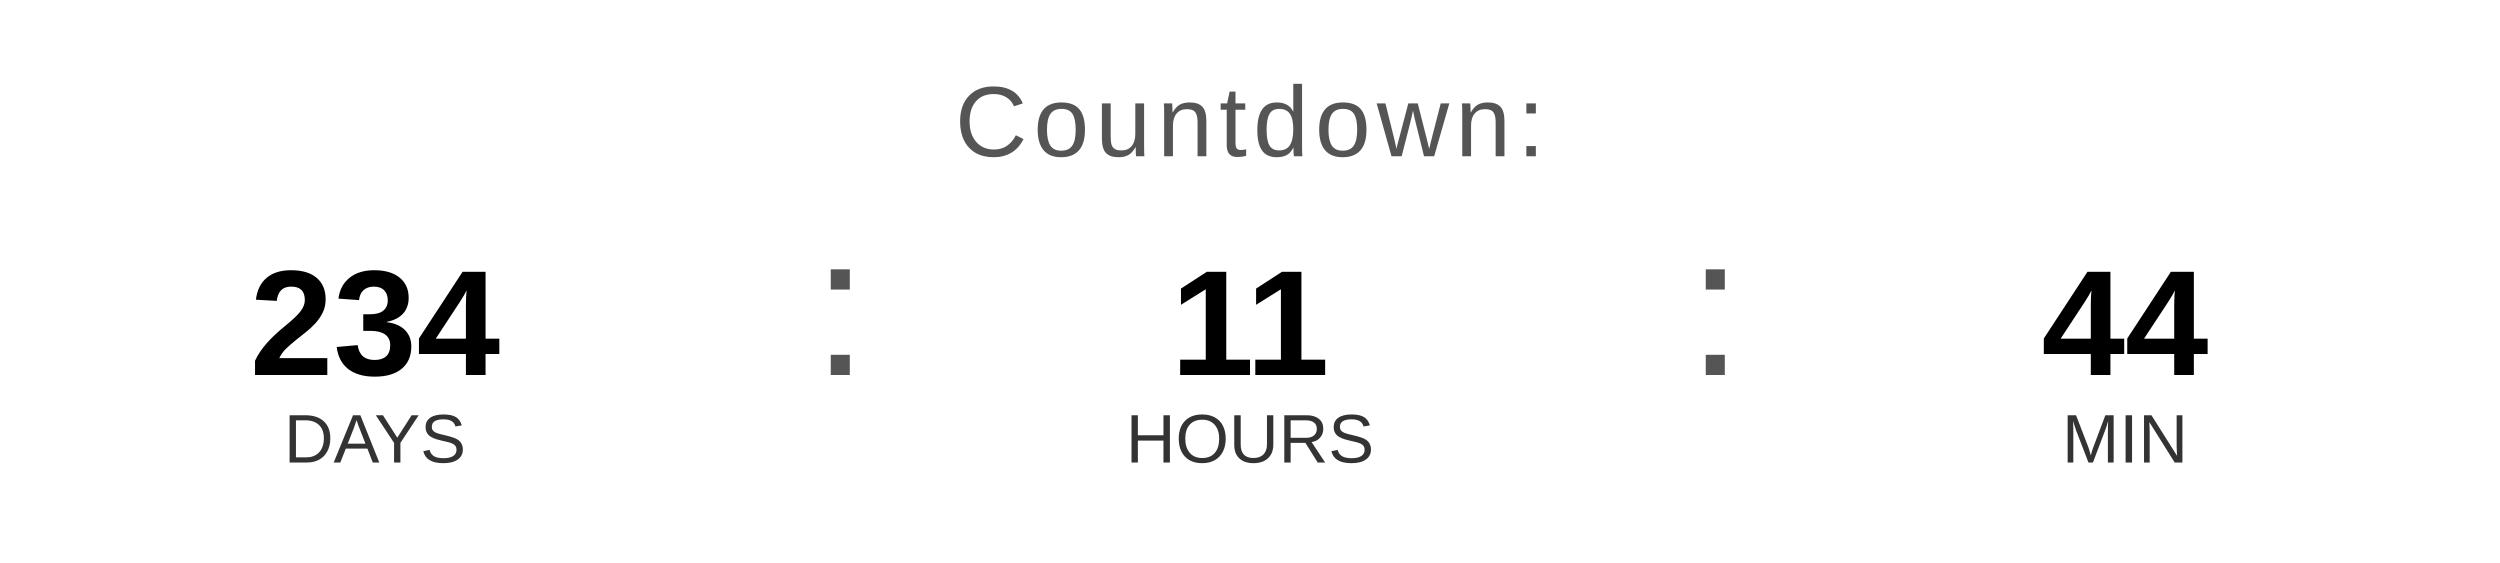
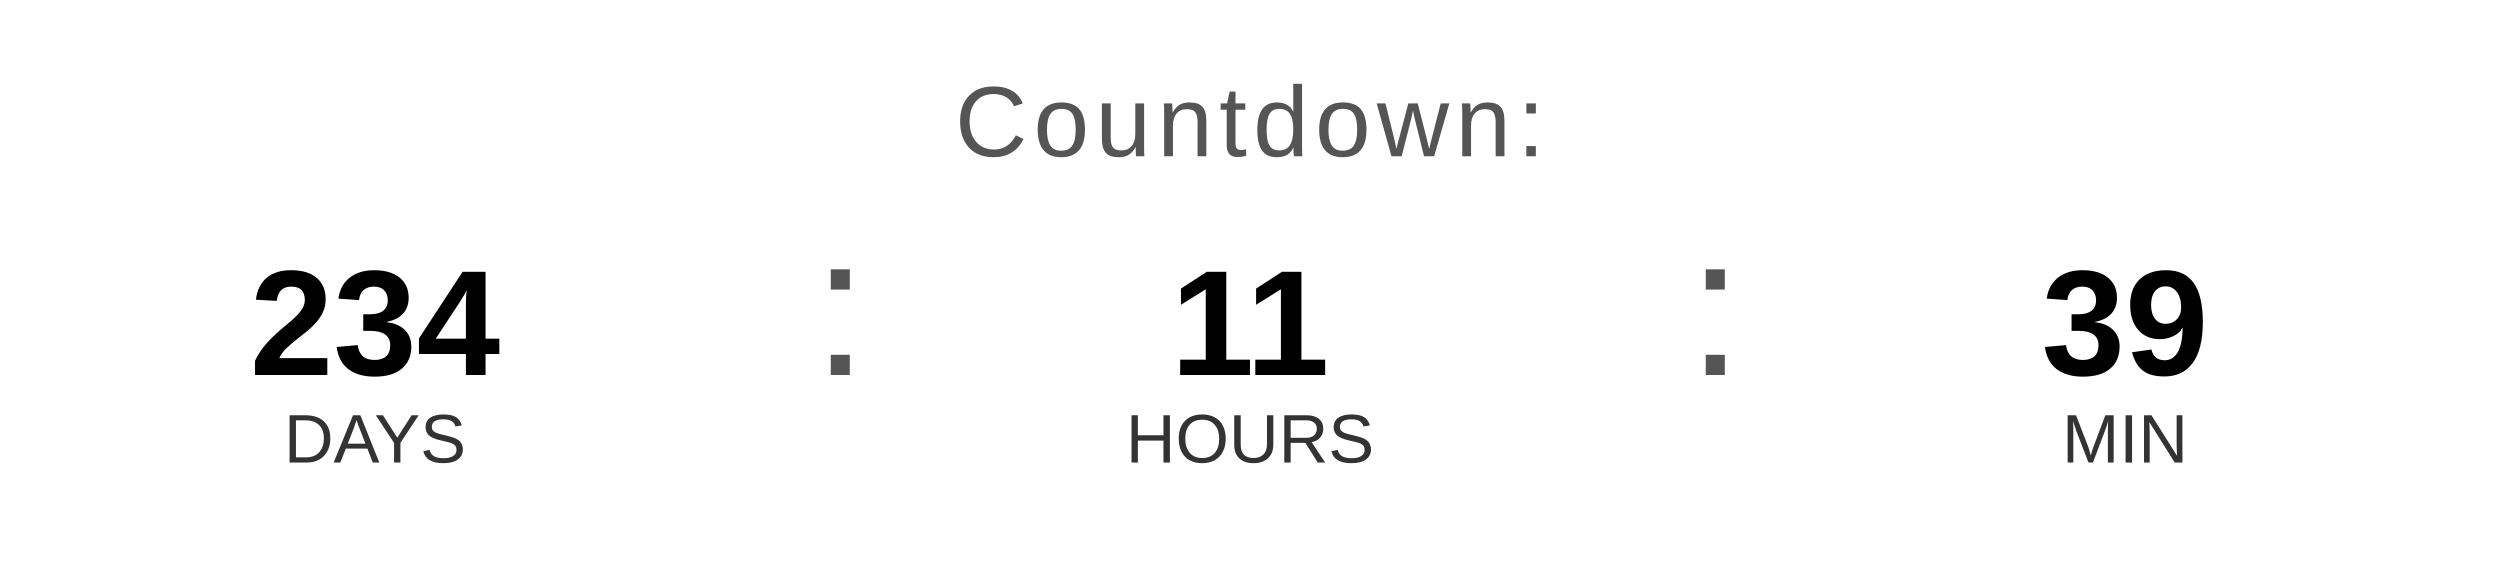
<svg xmlns="http://www.w3.org/2000/svg" width="400" height="90" viewBox="0 0 400 90">
  <text x="200" y="25" font-family="Arial, Helvetica, sans-serif" font-size="16" fill="#555555" text-anchor="middle" letter-spacing="1">
    Countdown:
  </text>
  <text x="60" y="60" font-family="Arial, Helvetica, sans-serif" font-size="24" font-weight="bold" fill="#000000" text-anchor="middle">234</text>
  <text x="60" y="74" font-family="Arial, Helvetica, sans-serif" font-size="11" fill="#333333" text-anchor="middle">DAYS</text>
  <text x="130" y="60" font-family="Arial, sans-serif" font-size="32" fill="#555555">:</text>
  <text x="200" y="60" font-family="Arial, Helvetica, sans-serif" font-size="24" font-weight="bold" fill="#000000" text-anchor="middle">11</text>
  <text x="200" y="74" font-family="Arial, Helvetica, sans-serif" font-size="11" fill="#333333" text-anchor="middle">HOURS</text>
  <text x="270" y="60" font-family="Arial, sans-serif" font-size="32" fill="#555555">:</text>
-   <text x="340" y="60" font-family="Arial, Helvetica, sans-serif" font-size="24" font-weight="bold" fill="#000000" text-anchor="middle">44</text>
+   <text x="340" y="60" font-family="Arial, Helvetica, sans-serif" font-size="24" font-weight="bold" fill="#000000" text-anchor="middle">39</text>
  <text x="340" y="74" font-family="Arial, Helvetica, sans-serif" font-size="11" fill="#333333" text-anchor="middle">MIN</text>
</svg>
